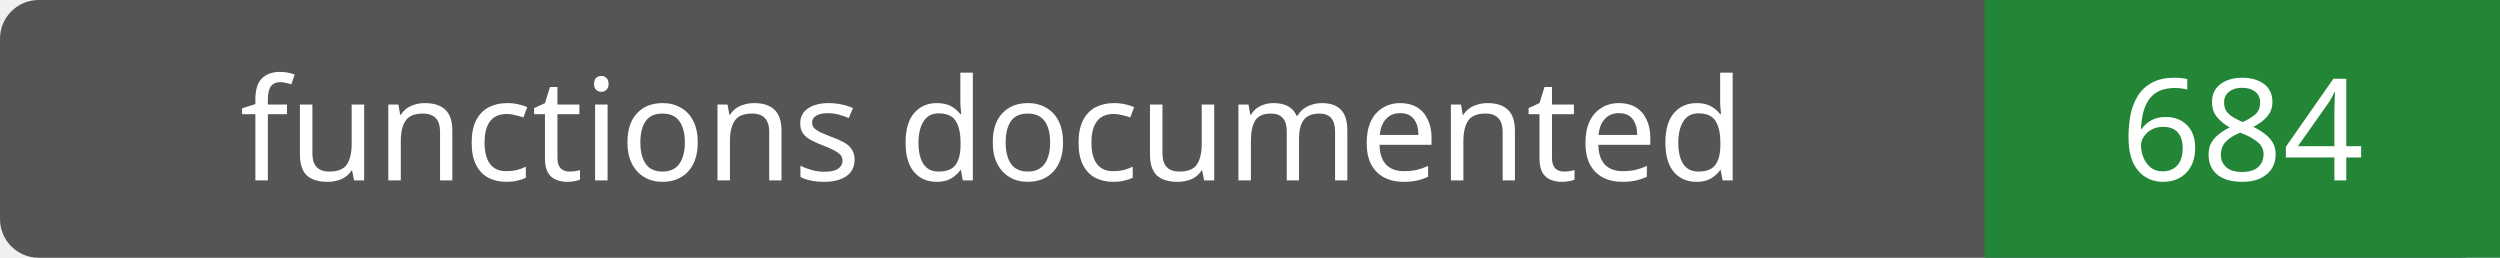
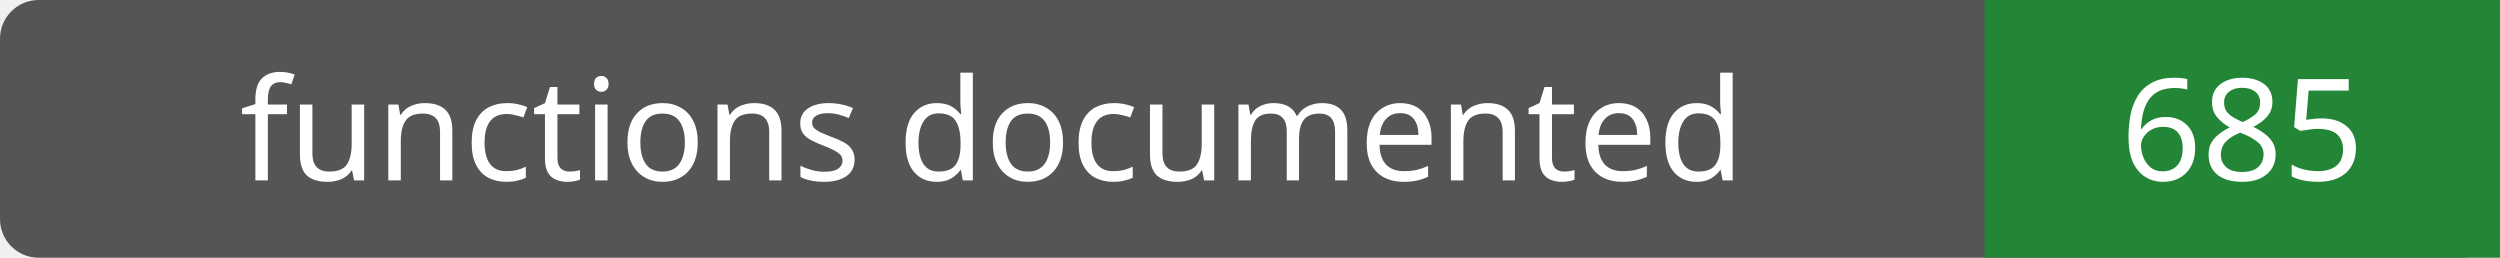
- <svg xmlns="http://www.w3.org/2000/svg" width="194" height="20" role="img" aria-label="functions documented: 684">
+ <svg xmlns="http://www.w3.org/2000/svg" width="194" height="20" role="img" aria-label="functions documented: 685">
  <rect width="194" height="20" rx="3" fill="#555" />
  <path fill="#238636" d="M154 0h40v20H154z" />
  <g fill="#fff" text-anchor="middle" font-family="Verdana,sans-serif" font-size="11">
    <text x="77.0" y="14">functions documented</text>
-     <text x="174.0" y="14">684</text>
+     <text x="174.0" y="14">685</text>
  </g>
</svg>
